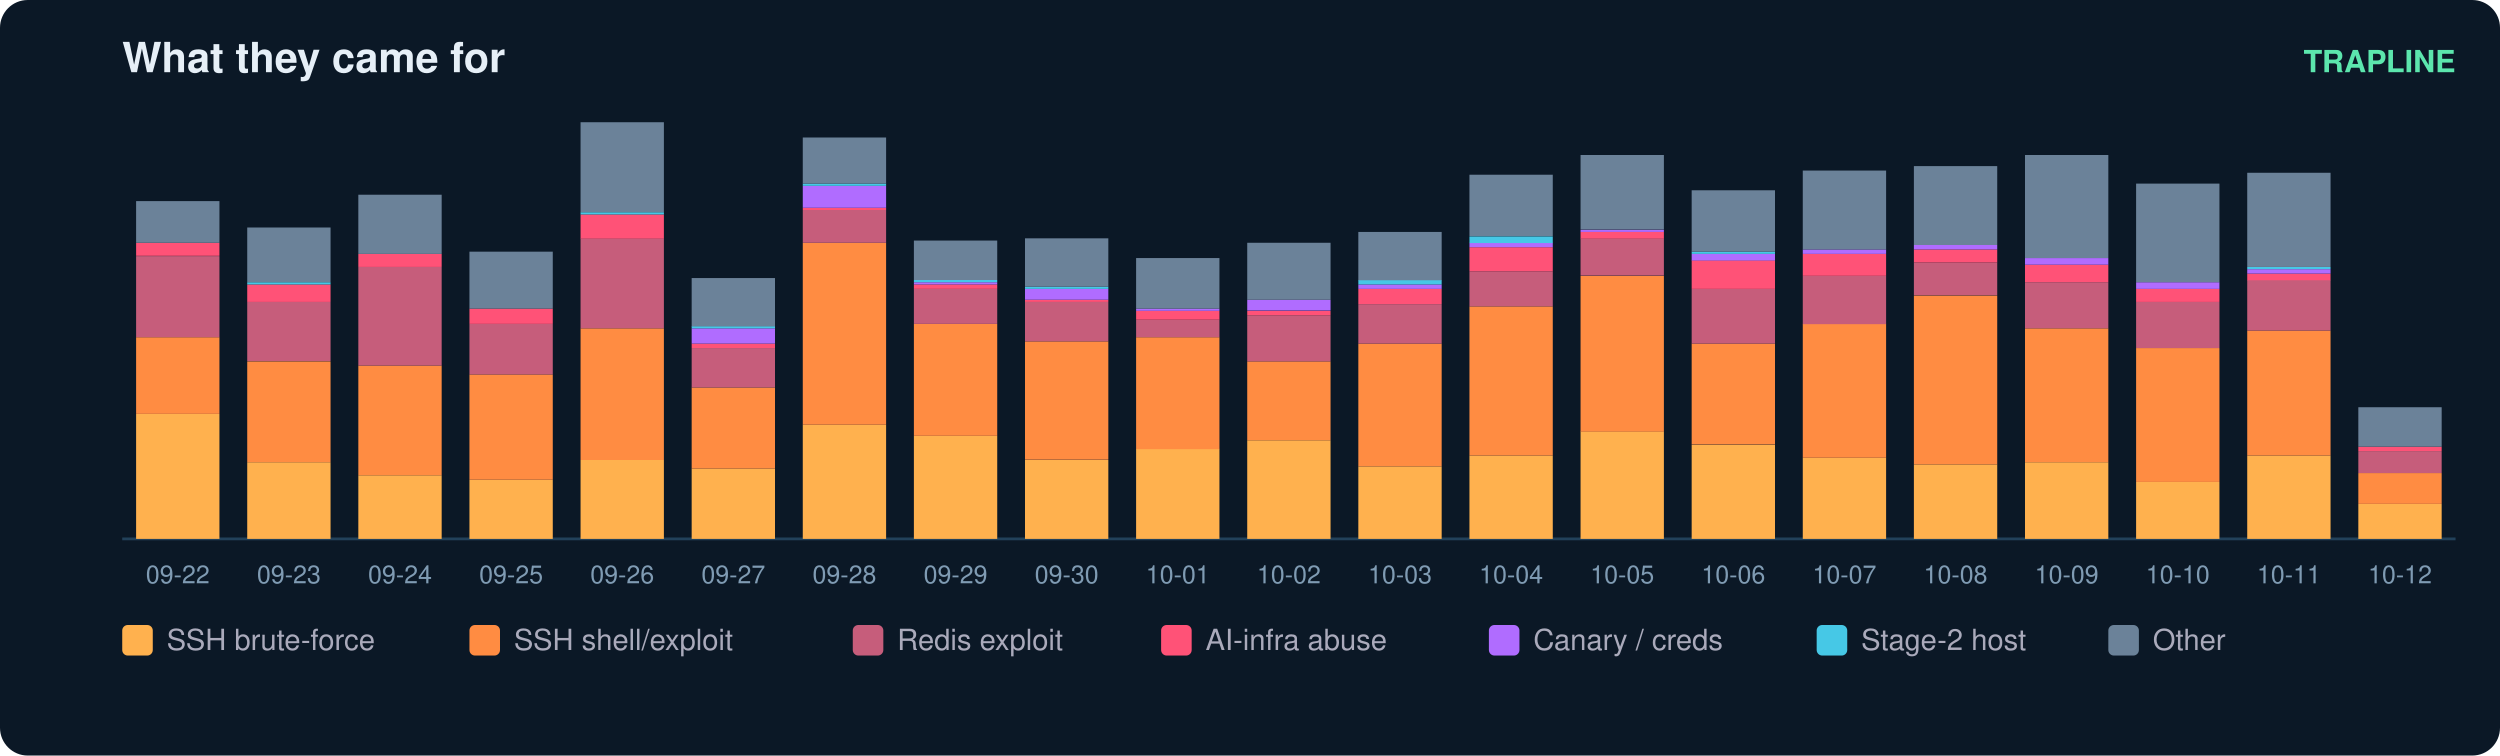
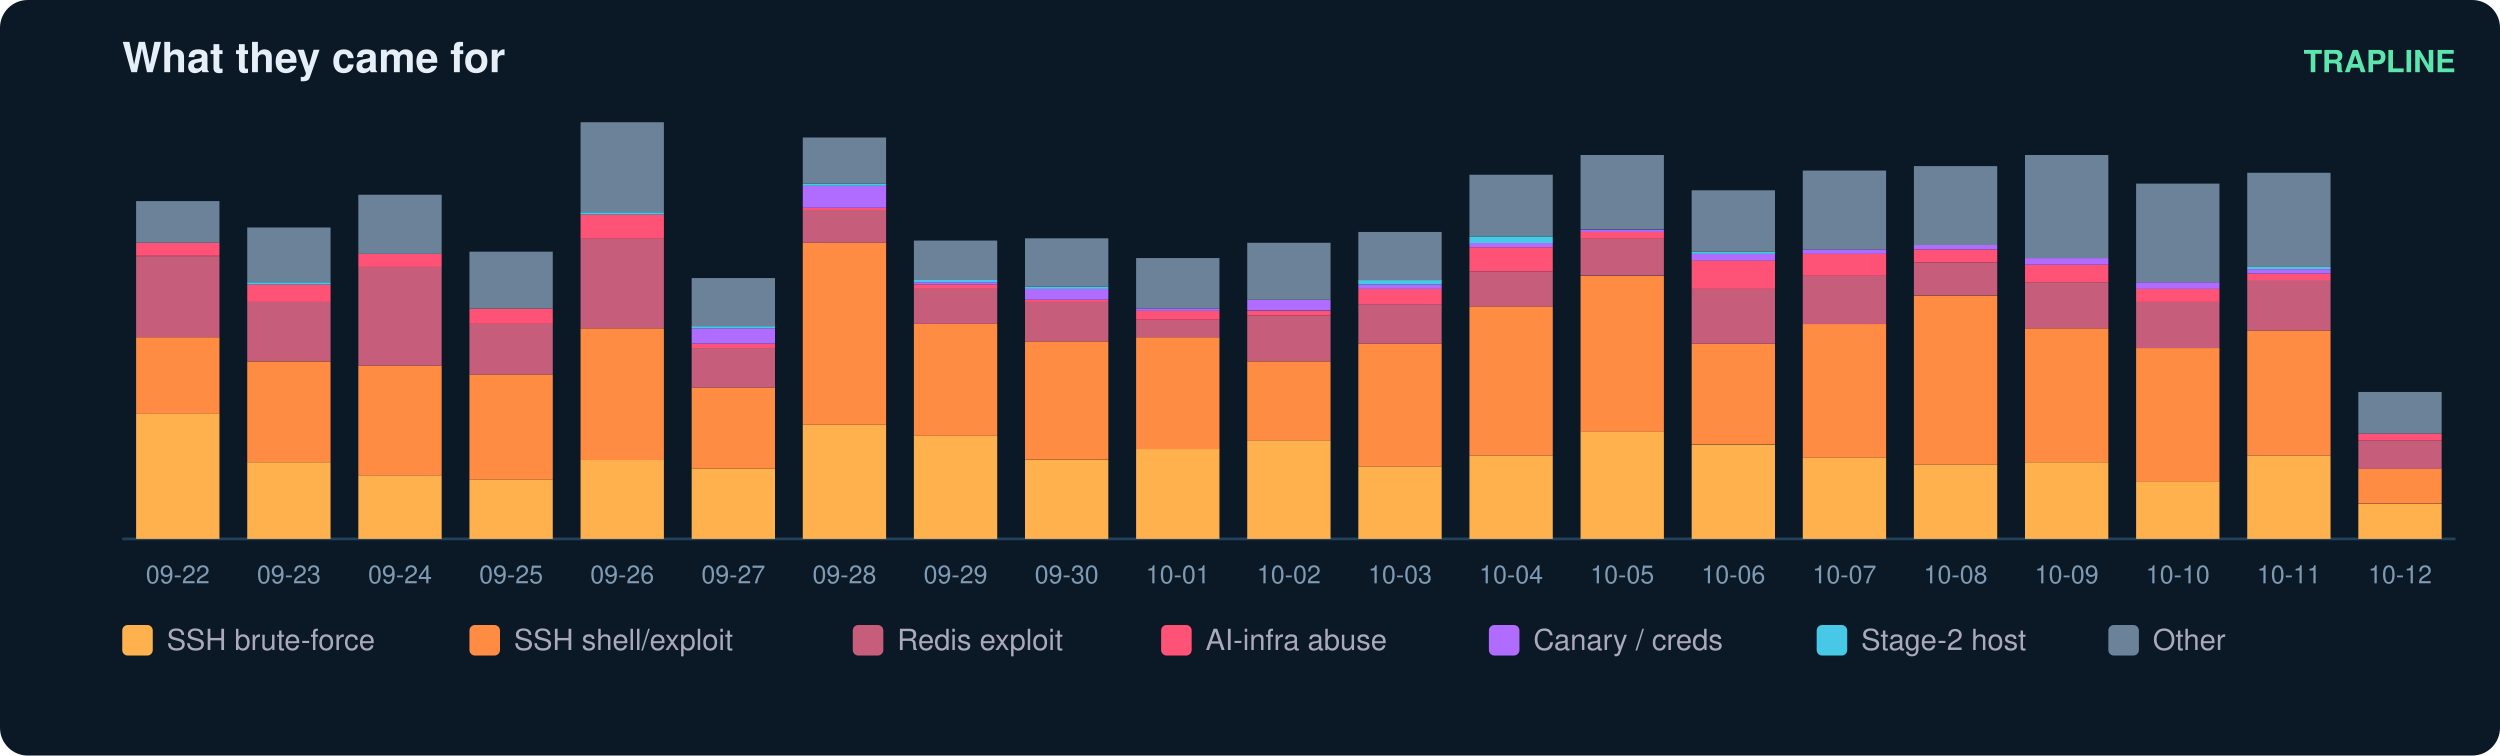
<svg xmlns="http://www.w3.org/2000/svg" width="900" height="272" viewBox="0 0 900 272" font-family="ui-sans-serif,Segoe UI,Helvetica,Arial">
  <rect width="900" height="272" rx="10" fill="#0b1826" />
  <text x="44" y="26" fill="#e6eff7" font-size="15" font-weight="700">What they came for</text>
  <text x="884" y="26" fill="#5ce6ad" font-size="11" text-anchor="end" font-weight="600">TRAPLINE</text>
  <line x1="44" y1="194" x2="884" y2="194" stroke="#22415a" />
  <rect x="49" y="149.0" width="30" height="45.0" fill="#ffb14e" />
  <rect x="49" y="121.4" width="30" height="27.6" fill="#ff8c42" />
  <rect x="49" y="92.2" width="30" height="29.2" fill="#c65d7b" />
  <rect x="49" y="87.4" width="30" height="4.7" fill="#ff5277" />
  <rect x="49" y="72.4" width="30" height="15.0" fill="#6b8299" />
  <text x="64.0" y="210.0" fill="#7f9bb3" font-size="9" text-anchor="middle">09-22</text>
  <rect x="89" y="166.4" width="30" height="27.6" fill="#ffb14e" />
  <rect x="89" y="130.1" width="30" height="36.3" fill="#ff8c42" />
  <rect x="89" y="108.7" width="30" height="21.3" fill="#c65d7b" />
  <rect x="89" y="102.4" width="30" height="6.3" fill="#ff5277" />
  <rect x="89" y="101.6" width="30" height="0.8" fill="#46c8e6" />
  <rect x="89" y="81.9" width="30" height="19.7" fill="#6b8299" />
  <text x="104.0" y="210.0" fill="#7f9bb3" font-size="9" text-anchor="middle">09-23</text>
  <rect x="129" y="171.1" width="30" height="22.9" fill="#ffb14e" />
  <rect x="129" y="131.6" width="30" height="39.5" fill="#ff8c42" />
  <rect x="129" y="96.1" width="30" height="35.5" fill="#c65d7b" />
  <rect x="129" y="91.4" width="30" height="4.7" fill="#ff5277" />
  <rect x="129" y="70.1" width="30" height="21.3" fill="#6b8299" />
  <text x="144.0" y="210.0" fill="#7f9bb3" font-size="9" text-anchor="middle">09-24</text>
  <rect x="169" y="172.7" width="30" height="21.3" fill="#ffb14e" />
  <rect x="169" y="134.8" width="30" height="37.9" fill="#ff8c42" />
  <rect x="169" y="116.6" width="30" height="18.2" fill="#c65d7b" />
  <rect x="169" y="111.1" width="30" height="5.5" fill="#ff5277" />
  <rect x="169" y="90.6" width="30" height="20.5" fill="#6b8299" />
  <text x="184.0" y="210.0" fill="#7f9bb3" font-size="9" text-anchor="middle">09-25</text>
  <rect x="209" y="165.6" width="30" height="28.4" fill="#ffb14e" />
  <rect x="209" y="118.2" width="30" height="47.4" fill="#ff8c42" />
  <rect x="209" y="85.8" width="30" height="32.4" fill="#c65d7b" />
  <rect x="209" y="77.2" width="30" height="8.7" fill="#ff5277" />
  <rect x="209" y="76.4" width="30" height="0.8" fill="#46c8e6" />
  <rect x="209" y="44.0" width="30" height="32.4" fill="#6b8299" />
  <text x="224.0" y="210.0" fill="#7f9bb3" font-size="9" text-anchor="middle">09-26</text>
  <rect x="249" y="168.7" width="30" height="25.3" fill="#ffb14e" />
  <rect x="249" y="139.5" width="30" height="29.2" fill="#ff8c42" />
  <rect x="249" y="125.3" width="30" height="14.2" fill="#c65d7b" />
  <rect x="249" y="123.7" width="30" height="1.6" fill="#ff5277" />
  <rect x="249" y="118.2" width="30" height="5.5" fill="#b06cff" />
  <rect x="249" y="117.4" width="30" height="0.8" fill="#46c8e6" />
  <rect x="249" y="100.1" width="30" height="17.4" fill="#6b8299" />
  <text x="264.0" y="210.0" fill="#7f9bb3" font-size="9" text-anchor="middle">09-27</text>
  <rect x="289" y="152.9" width="30" height="41.1" fill="#ffb14e" />
  <rect x="289" y="87.4" width="30" height="65.5" fill="#ff8c42" />
  <rect x="289" y="75.6" width="30" height="11.8" fill="#c65d7b" />
  <rect x="289" y="74.8" width="30" height="0.8" fill="#ff5277" />
  <rect x="289" y="66.9" width="30" height="7.9" fill="#b06cff" />
  <rect x="289" y="66.1" width="30" height="0.8" fill="#46c8e6" />
  <rect x="289" y="49.5" width="30" height="16.6" fill="#6b8299" />
  <text x="304.0" y="210.0" fill="#7f9bb3" font-size="9" text-anchor="middle">09-28</text>
  <rect x="329" y="156.9" width="30" height="37.1" fill="#ffb14e" />
  <rect x="329" y="116.6" width="30" height="40.3" fill="#ff8c42" />
  <rect x="329" y="104.0" width="30" height="12.6" fill="#c65d7b" />
  <rect x="329" y="102.4" width="30" height="1.6" fill="#ff5277" />
  <rect x="329" y="101.6" width="30" height="0.8" fill="#b06cff" />
  <rect x="329" y="100.8" width="30" height="0.8" fill="#46c8e6" />
  <rect x="329" y="86.6" width="30" height="14.2" fill="#6b8299" />
  <text x="344.0" y="210.0" fill="#7f9bb3" font-size="9" text-anchor="middle">09-29</text>
  <rect x="369" y="165.6" width="30" height="28.4" fill="#ffb14e" />
  <rect x="369" y="122.9" width="30" height="42.6" fill="#ff8c42" />
  <rect x="369" y="108.7" width="30" height="14.2" fill="#c65d7b" />
  <rect x="369" y="107.9" width="30" height="0.8" fill="#ff5277" />
  <rect x="369" y="104.0" width="30" height="3.9" fill="#b06cff" />
  <rect x="369" y="103.2" width="30" height="0.8" fill="#46c8e6" />
  <rect x="369" y="85.8" width="30" height="17.4" fill="#6b8299" />
  <text x="384.0" y="210.0" fill="#7f9bb3" font-size="9" text-anchor="middle">09-30</text>
  <rect x="409" y="161.6" width="30" height="32.4" fill="#ffb14e" />
  <rect x="409" y="121.4" width="30" height="40.3" fill="#ff8c42" />
  <rect x="409" y="115.1" width="30" height="6.3" fill="#c65d7b" />
  <rect x="409" y="111.9" width="30" height="3.2" fill="#ff5277" />
  <rect x="409" y="111.1" width="30" height="0.8" fill="#b06cff" />
  <rect x="409" y="92.9" width="30" height="18.2" fill="#6b8299" />
  <text x="424.0" y="210.0" fill="#7f9bb3" font-size="9" text-anchor="middle">10-01</text>
  <rect x="449" y="158.5" width="30" height="35.5" fill="#ffb14e" />
  <rect x="449" y="130.1" width="30" height="28.4" fill="#ff8c42" />
  <rect x="449" y="113.5" width="30" height="16.6" fill="#c65d7b" />
  <rect x="449" y="111.9" width="30" height="1.6" fill="#ff5277" />
  <rect x="449" y="107.9" width="30" height="3.9" fill="#b06cff" />
  <rect x="449" y="87.4" width="30" height="20.5" fill="#6b8299" />
  <text x="464.0" y="210.0" fill="#7f9bb3" font-size="9" text-anchor="middle">10-02</text>
  <rect x="489" y="167.9" width="30" height="26.1" fill="#ffb14e" />
  <rect x="489" y="123.7" width="30" height="44.2" fill="#ff8c42" />
  <rect x="489" y="109.5" width="30" height="14.2" fill="#c65d7b" />
  <rect x="489" y="104.0" width="30" height="5.5" fill="#ff5277" />
  <rect x="489" y="102.4" width="30" height="1.6" fill="#b06cff" />
  <rect x="489" y="100.8" width="30" height="1.6" fill="#46c8e6" />
  <rect x="489" y="83.5" width="30" height="17.4" fill="#6b8299" />
  <text x="504.0" y="210.0" fill="#7f9bb3" font-size="9" text-anchor="middle">10-03</text>
  <rect x="529" y="164.0" width="30" height="30.0" fill="#ffb14e" />
  <rect x="529" y="110.3" width="30" height="53.7" fill="#ff8c42" />
  <rect x="529" y="97.7" width="30" height="12.6" fill="#c65d7b" />
  <rect x="529" y="89.0" width="30" height="8.7" fill="#ff5277" />
  <rect x="529" y="87.4" width="30" height="1.6" fill="#b06cff" />
  <rect x="529" y="85.1" width="30" height="2.4" fill="#46c8e6" />
  <rect x="529" y="62.9" width="30" height="22.1" fill="#6b8299" />
  <text x="544.0" y="210.0" fill="#7f9bb3" font-size="9" text-anchor="middle">10-04</text>
  <rect x="569" y="155.3" width="30" height="38.7" fill="#ffb14e" />
  <rect x="569" y="99.3" width="30" height="56.1" fill="#ff8c42" />
  <rect x="569" y="85.8" width="30" height="13.4" fill="#c65d7b" />
  <rect x="569" y="83.5" width="30" height="2.4" fill="#ff5277" />
  <rect x="569" y="82.7" width="30" height="0.8" fill="#b06cff" />
  <rect x="569" y="55.8" width="30" height="26.8" fill="#6b8299" />
  <text x="584.0" y="210.0" fill="#7f9bb3" font-size="9" text-anchor="middle">10-05</text>
  <rect x="609" y="160.1" width="30" height="33.9" fill="#ffb14e" />
  <rect x="609" y="123.7" width="30" height="36.3" fill="#ff8c42" />
  <rect x="609" y="104.0" width="30" height="19.7" fill="#c65d7b" />
  <rect x="609" y="93.7" width="30" height="10.3" fill="#ff5277" />
  <rect x="609" y="91.4" width="30" height="2.4" fill="#b06cff" />
  <rect x="609" y="90.6" width="30" height="0.8" fill="#46c8e6" />
  <rect x="609" y="68.5" width="30" height="22.1" fill="#6b8299" />
  <text x="624.0" y="210.0" fill="#7f9bb3" font-size="9" text-anchor="middle">10-06</text>
  <rect x="649" y="164.8" width="30" height="29.2" fill="#ffb14e" />
  <rect x="649" y="116.6" width="30" height="48.2" fill="#ff8c42" />
  <rect x="649" y="99.3" width="30" height="17.4" fill="#c65d7b" />
  <rect x="649" y="91.4" width="30" height="7.9" fill="#ff5277" />
  <rect x="649" y="89.8" width="30" height="1.6" fill="#b06cff" />
  <rect x="649" y="61.4" width="30" height="28.4" fill="#6b8299" />
  <text x="664.0" y="210.0" fill="#7f9bb3" font-size="9" text-anchor="middle">10-07</text>
  <rect x="689" y="167.2" width="30" height="26.8" fill="#ffb14e" />
  <rect x="689" y="106.4" width="30" height="60.8" fill="#ff8c42" />
  <rect x="689" y="94.5" width="30" height="11.8" fill="#c65d7b" />
  <rect x="689" y="89.8" width="30" height="4.7" fill="#ff5277" />
  <rect x="689" y="88.2" width="30" height="1.6" fill="#b06cff" />
  <rect x="689" y="59.8" width="30" height="28.4" fill="#6b8299" />
  <text x="704.0" y="210.0" fill="#7f9bb3" font-size="9" text-anchor="middle">10-08</text>
  <rect x="729" y="166.4" width="30" height="27.6" fill="#ffb14e" />
  <rect x="729" y="118.2" width="30" height="48.2" fill="#ff8c42" />
  <rect x="729" y="101.6" width="30" height="16.6" fill="#c65d7b" />
  <rect x="729" y="95.3" width="30" height="6.3" fill="#ff5277" />
  <rect x="729" y="92.9" width="30" height="2.4" fill="#b06cff" />
  <rect x="729" y="55.8" width="30" height="37.1" fill="#6b8299" />
  <text x="744.0" y="210.0" fill="#7f9bb3" font-size="9" text-anchor="middle">10-09</text>
  <rect x="769" y="173.5" width="30" height="20.5" fill="#ffb14e" />
  <rect x="769" y="125.3" width="30" height="48.2" fill="#ff8c42" />
  <rect x="769" y="108.7" width="30" height="16.6" fill="#c65d7b" />
  <rect x="769" y="104.0" width="30" height="4.7" fill="#ff5277" />
  <rect x="769" y="101.6" width="30" height="2.4" fill="#b06cff" />
  <rect x="769" y="66.1" width="30" height="35.5" fill="#6b8299" />
  <text x="784.0" y="210.0" fill="#7f9bb3" font-size="9" text-anchor="middle">10-10</text>
  <rect x="809" y="164.0" width="30" height="30.0" fill="#ffb14e" />
  <rect x="809" y="119.0" width="30" height="45.0" fill="#ff8c42" />
  <rect x="809" y="100.8" width="30" height="18.2" fill="#c65d7b" />
  <rect x="809" y="98.5" width="30" height="2.4" fill="#ff5277" />
  <rect x="809" y="96.9" width="30" height="1.6" fill="#b06cff" />
  <rect x="809" y="96.1" width="30" height="0.8" fill="#46c8e6" />
  <rect x="809" y="62.2" width="30" height="33.9" fill="#6b8299" />
  <text x="824.0" y="210.0" fill="#7f9bb3" font-size="9" text-anchor="middle">10-11</text>
  <rect x="849" y="181.4" width="30" height="12.6" fill="#ffb14e" />
-   <rect x="849" y="170.3" width="30" height="11.1" fill="#ff8c42" />
-   <rect x="849" y="162.4" width="30" height="7.9" fill="#c65d7b" />
-   <rect x="849" y="160.8" width="30" height="1.6" fill="#ff5277" />
-   <rect x="849" y="146.6" width="30" height="14.2" fill="#6b8299" />
+   <rect x="849" y="168.7" width="30" height="12.6" fill="#ff8c42" />
+   <rect x="849" y="158.5" width="30" height="10.3" fill="#c65d7b" />
+   <rect x="849" y="156.1" width="30" height="2.4" fill="#ff5277" />
+   <rect x="849" y="141.1" width="30" height="15.0" fill="#6b8299" />
  <text x="864.0" y="210.0" fill="#7f9bb3" font-size="9" text-anchor="middle">10-12</text>
  <rect x="44" y="225" width="11" height="11" rx="2" fill="#ffb14e" />
  <text x="60" y="234" fill="#aab" font-size="10.5">SSH brute-force</text>
  <rect x="169" y="225" width="11" height="11" rx="2" fill="#ff8c42" />
  <text x="185" y="234" fill="#aab" font-size="10.5">SSH shell/exploit</text>
  <rect x="307" y="225" width="11" height="11" rx="2" fill="#c65d7b" />
  <text x="323" y="234" fill="#aab" font-size="10.5">Redis exploit</text>
  <rect x="418" y="225" width="11" height="11" rx="2" fill="#ff5277" />
  <text x="434" y="234" fill="#aab" font-size="10.5">AI-infra abuse</text>
  <rect x="536" y="225" width="11" height="11" rx="2" fill="#b06cff" />
  <text x="552" y="234" fill="#aab" font-size="10.5">Canary / creds</text>
  <rect x="654" y="225" width="11" height="11" rx="2" fill="#46c8e6" />
  <text x="670" y="234" fill="#aab" font-size="10.5">Stage-2 host</text>
  <rect x="759" y="225" width="11" height="11" rx="2" fill="#6b8299" />
  <text x="775" y="234" fill="#aab" font-size="10.5">Other</text>
</svg>
